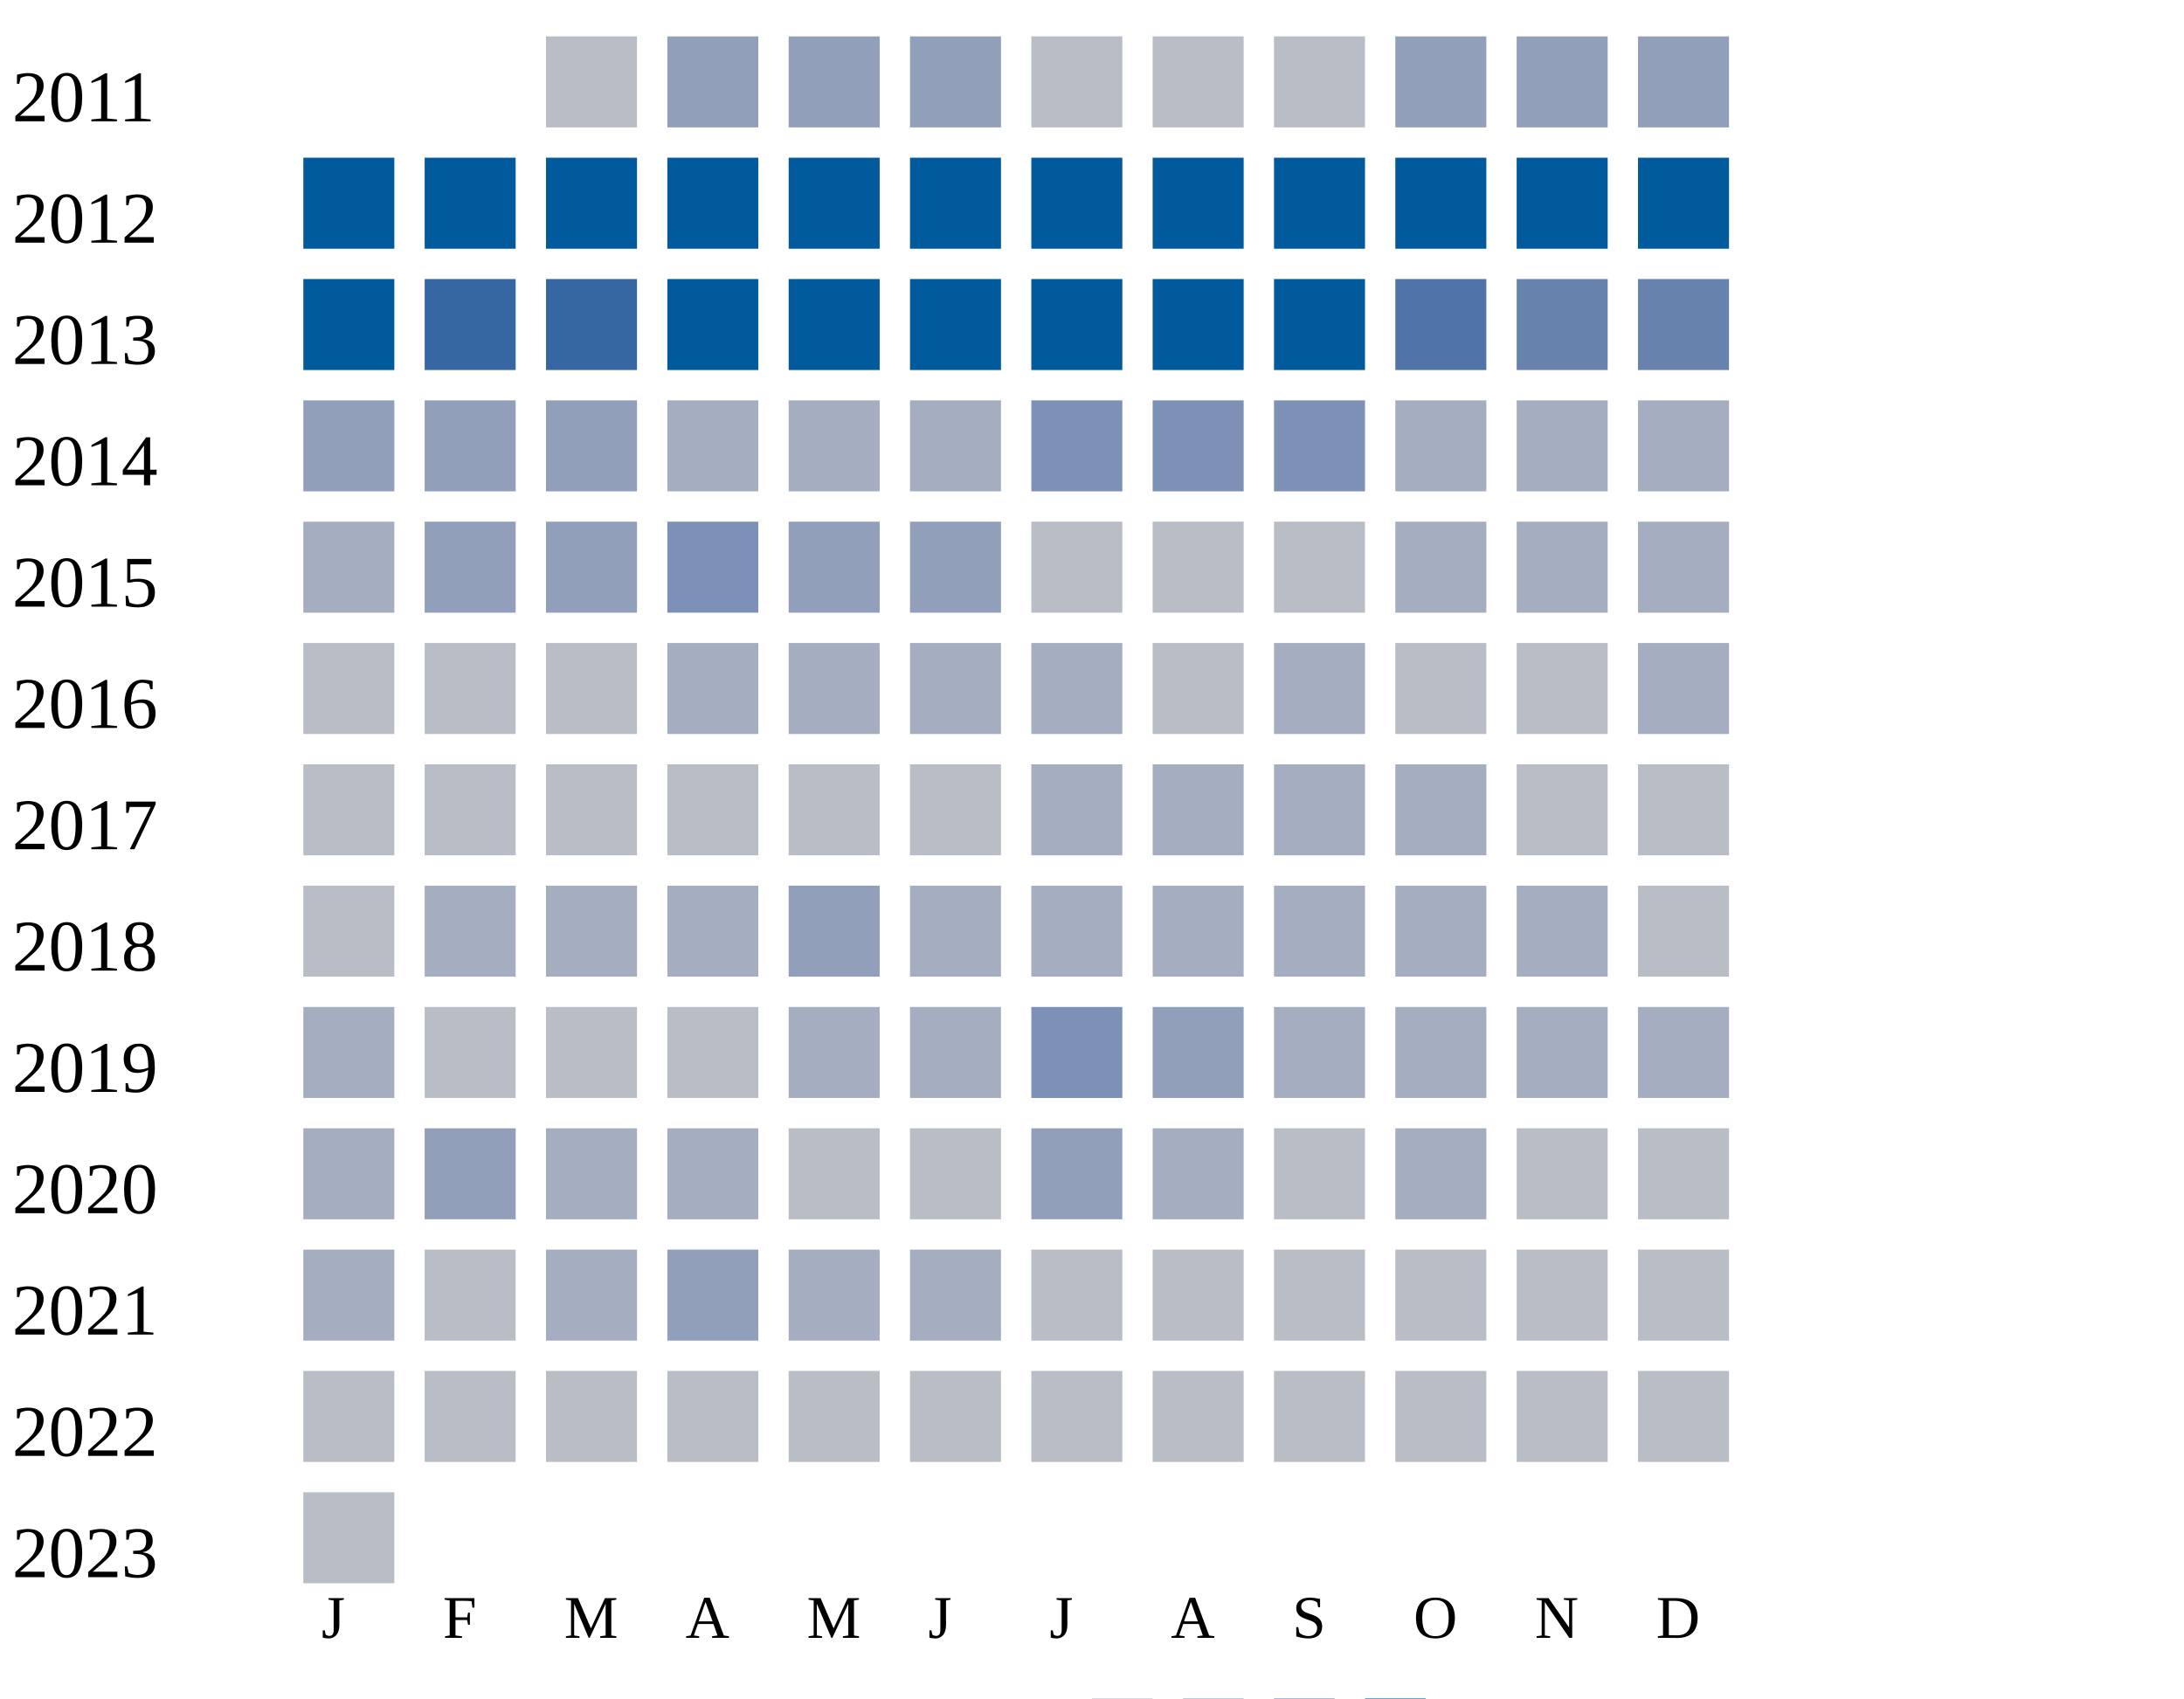
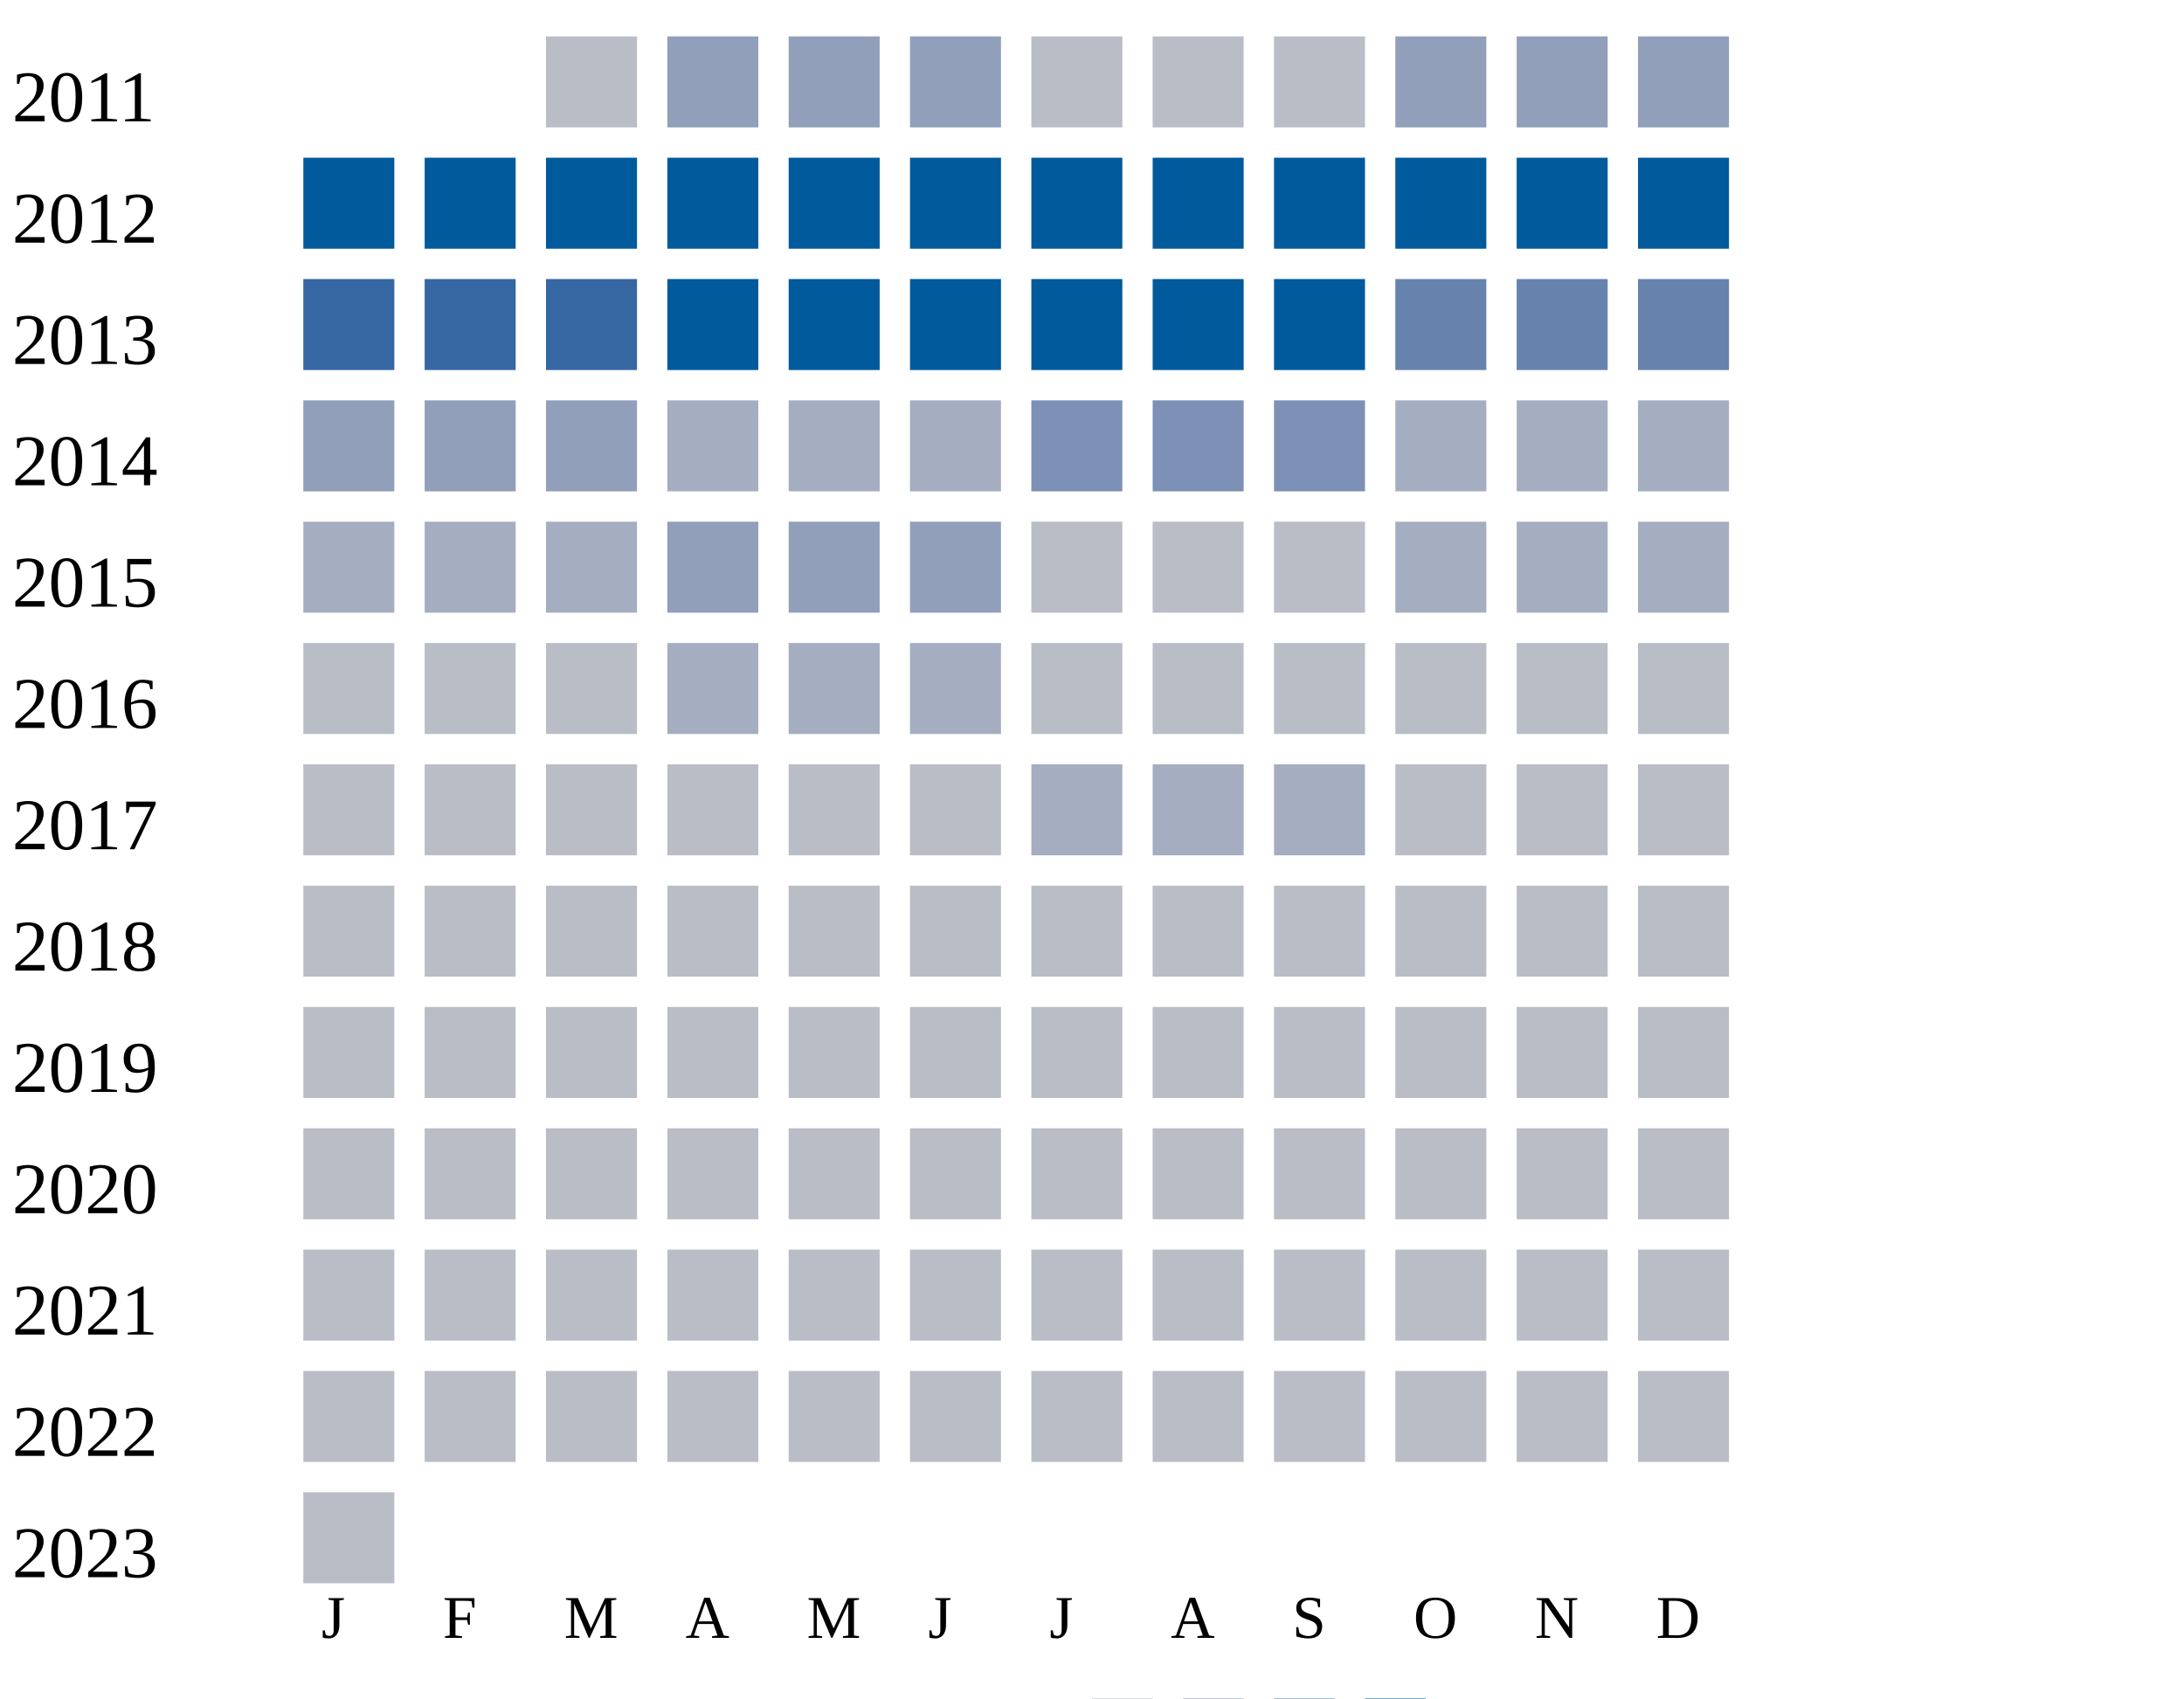
<svg xmlns="http://www.w3.org/2000/svg" width="360" height="280">
  <g transform="translate(0 0)">
    <text x="2" y="20">2011</text>
    <rect x="90" y="6" width="15" height="15" fill="#b9bdc6" />
    <rect x="110" y="6" width="15" height="15" fill="#919fba" />
    <rect x="130" y="6" width="15" height="15" fill="#919fba" />
    <rect x="150" y="6" width="15" height="15" fill="#919fba" />
    <rect x="170" y="6" width="15" height="15" fill="#b9bdc6" />
    <rect x="190" y="6" width="15" height="15" fill="#b9bdc6" />
    <rect x="210" y="6" width="15" height="15" fill="#b9bdc6" />
    <rect x="230" y="6" width="15" height="15" fill="#919fba" />
    <rect x="250" y="6" width="15" height="15" fill="#919fba" />
    <rect x="270" y="6" width="15" height="15" fill="#919fba" />
  </g>
  <g transform="translate(0 20)">
    <text x="2" y="20">2012</text>
    <rect x="50" y="6" width="15" height="15" fill="#005a9c" />
    <rect x="70" y="6" width="15" height="15" fill="#005a9c" />
    <rect x="90" y="6" width="15" height="15" fill="#005a9c" />
    <rect x="110" y="6" width="15" height="15" fill="#005a9c" />
    <rect x="130" y="6" width="15" height="15" fill="#005a9c" />
    <rect x="150" y="6" width="15" height="15" fill="#005a9c" />
    <rect x="170" y="6" width="15" height="15" fill="#005a9c" />
    <rect x="190" y="6" width="15" height="15" fill="#005a9c" />
    <rect x="210" y="6" width="15" height="15" fill="#005a9c" />
    <rect x="230" y="6" width="15" height="15" fill="#005a9c" />
    <rect x="250" y="6" width="15" height="15" fill="#005a9c" />
    <rect x="270" y="6" width="15" height="15" fill="#005a9c" />
  </g>
  <g transform="translate(0 40)">
    <text x="2" y="20">2013</text>
-     <rect x="50" y="6" width="15" height="15" fill="#005a9c" />
+     <rect x="50" y="6" width="15" height="15" fill="#3667a2" />
    <rect x="70" y="6" width="15" height="15" fill="#3667a2" />
    <rect x="90" y="6" width="15" height="15" fill="#3667a2" />
    <rect x="110" y="6" width="15" height="15" fill="#005a9c" />
    <rect x="130" y="6" width="15" height="15" fill="#005a9c" />
    <rect x="150" y="6" width="15" height="15" fill="#005a9c" />
    <rect x="170" y="6" width="15" height="15" fill="#005a9c" />
    <rect x="190" y="6" width="15" height="15" fill="#005a9c" />
    <rect x="210" y="6" width="15" height="15" fill="#005a9c" />
-     <rect x="230" y="6" width="15" height="15" fill="#5174a8" />
+     <rect x="230" y="6" width="15" height="15" fill="#6882ae" />
    <rect x="250" y="6" width="15" height="15" fill="#6882ae" />
    <rect x="270" y="6" width="15" height="15" fill="#6882ae" />
  </g>
  <g transform="translate(0 60)">
    <text x="2" y="20">2014</text>
    <rect x="50" y="6" width="15" height="15" fill="#919fba" />
    <rect x="70" y="6" width="15" height="15" fill="#919fba" />
    <rect x="90" y="6" width="15" height="15" fill="#919fba" />
    <rect x="110" y="6" width="15" height="15" fill="#a5aec0" />
    <rect x="130" y="6" width="15" height="15" fill="#a5aec0" />
    <rect x="150" y="6" width="15" height="15" fill="#a5aec0" />
    <rect x="170" y="6" width="15" height="15" fill="#7d90b5" />
    <rect x="190" y="6" width="15" height="15" fill="#7d90b5" />
    <rect x="210" y="6" width="15" height="15" fill="#7d90b5" />
    <rect x="230" y="6" width="15" height="15" fill="#a5aec0" />
    <rect x="250" y="6" width="15" height="15" fill="#a5aec0" />
    <rect x="270" y="6" width="15" height="15" fill="#a5aec0" />
  </g>
  <g transform="translate(0 80)">
    <text x="2" y="20">2015</text>
    <rect x="50" y="6" width="15" height="15" fill="#a5aec0" />
-     <rect x="70" y="6" width="15" height="15" fill="#919fba" />
-     <rect x="90" y="6" width="15" height="15" fill="#919fba" />
-     <rect x="110" y="6" width="15" height="15" fill="#7d90b5" />
+     <rect x="70" y="6" width="15" height="15" fill="#a5aec0" />
+     <rect x="90" y="6" width="15" height="15" fill="#a5aec0" />
+     <rect x="110" y="6" width="15" height="15" fill="#919fba" />
    <rect x="130" y="6" width="15" height="15" fill="#919fba" />
    <rect x="150" y="6" width="15" height="15" fill="#919fba" />
    <rect x="170" y="6" width="15" height="15" fill="#b9bdc6" />
    <rect x="190" y="6" width="15" height="15" fill="#b9bdc6" />
    <rect x="210" y="6" width="15" height="15" fill="#b9bdc6" />
    <rect x="230" y="6" width="15" height="15" fill="#a5aec0" />
    <rect x="250" y="6" width="15" height="15" fill="#a5aec0" />
    <rect x="270" y="6" width="15" height="15" fill="#a5aec0" />
  </g>
  <g transform="translate(0 100)">
    <text x="2" y="20">2016</text>
    <rect x="50" y="6" width="15" height="15" fill="#b9bdc6" />
    <rect x="70" y="6" width="15" height="15" fill="#b9bdc6" />
    <rect x="90" y="6" width="15" height="15" fill="#b9bdc6" />
    <rect x="110" y="6" width="15" height="15" fill="#a5aec0" />
    <rect x="130" y="6" width="15" height="15" fill="#a5aec0" />
    <rect x="150" y="6" width="15" height="15" fill="#a5aec0" />
-     <rect x="170" y="6" width="15" height="15" fill="#a5aec0" />
-     <rect x="190" y="6" width="15" height="15" fill="#b9bdc6" />
-     <rect x="210" y="6" width="15" height="15" fill="#a5aec0" />
-     <rect x="230" y="6" width="15" height="15" fill="#b9bdc6" />
-     <rect x="250" y="6" width="15" height="15" fill="#b9bdc6" />
-     <rect x="270" y="6" width="15" height="15" fill="#a5aec0" />
+     <rect x="170" y="6" width="15" height="15" fill="#b9bdc6" />
+     <rect x="190" y="6" width="15" height="15" fill="#b9bdc6" />
+     <rect x="210" y="6" width="15" height="15" fill="#b9bdc6" />
+     <rect x="230" y="6" width="15" height="15" fill="#b9bdc6" />
+     <rect x="250" y="6" width="15" height="15" fill="#b9bdc6" />
+     <rect x="270" y="6" width="15" height="15" fill="#b9bdc6" />
  </g>
  <g transform="translate(0 120)">
    <text x="2" y="20">2017</text>
    <rect x="50" y="6" width="15" height="15" fill="#b9bdc6" />
    <rect x="70" y="6" width="15" height="15" fill="#b9bdc6" />
    <rect x="90" y="6" width="15" height="15" fill="#b9bdc6" />
    <rect x="110" y="6" width="15" height="15" fill="#b9bdc6" />
    <rect x="130" y="6" width="15" height="15" fill="#b9bdc6" />
    <rect x="150" y="6" width="15" height="15" fill="#b9bdc6" />
    <rect x="170" y="6" width="15" height="15" fill="#a5aec0" />
    <rect x="190" y="6" width="15" height="15" fill="#a5aec0" />
    <rect x="210" y="6" width="15" height="15" fill="#a5aec0" />
-     <rect x="230" y="6" width="15" height="15" fill="#a5aec0" />
+     <rect x="230" y="6" width="15" height="15" fill="#b9bdc6" />
    <rect x="250" y="6" width="15" height="15" fill="#b9bdc6" />
    <rect x="270" y="6" width="15" height="15" fill="#b9bdc6" />
  </g>
  <g transform="translate(0 140)">
    <text x="2" y="20">2018</text>
    <rect x="50" y="6" width="15" height="15" fill="#b9bdc6" />
-     <rect x="70" y="6" width="15" height="15" fill="#a5aec0" />
-     <rect x="90" y="6" width="15" height="15" fill="#a5aec0" />
-     <rect x="110" y="6" width="15" height="15" fill="#a5aec0" />
-     <rect x="130" y="6" width="15" height="15" fill="#919fba" />
-     <rect x="150" y="6" width="15" height="15" fill="#a5aec0" />
-     <rect x="170" y="6" width="15" height="15" fill="#a5aec0" />
-     <rect x="190" y="6" width="15" height="15" fill="#a5aec0" />
-     <rect x="210" y="6" width="15" height="15" fill="#a5aec0" />
-     <rect x="230" y="6" width="15" height="15" fill="#a5aec0" />
-     <rect x="250" y="6" width="15" height="15" fill="#a5aec0" />
+     <rect x="70" y="6" width="15" height="15" fill="#b9bdc6" />
+     <rect x="90" y="6" width="15" height="15" fill="#b9bdc6" />
+     <rect x="110" y="6" width="15" height="15" fill="#b9bdc6" />
+     <rect x="130" y="6" width="15" height="15" fill="#b9bdc6" />
+     <rect x="150" y="6" width="15" height="15" fill="#b9bdc6" />
+     <rect x="170" y="6" width="15" height="15" fill="#b9bdc6" />
+     <rect x="190" y="6" width="15" height="15" fill="#b9bdc6" />
+     <rect x="210" y="6" width="15" height="15" fill="#b9bdc6" />
+     <rect x="230" y="6" width="15" height="15" fill="#b9bdc6" />
+     <rect x="250" y="6" width="15" height="15" fill="#b9bdc6" />
    <rect x="270" y="6" width="15" height="15" fill="#b9bdc6" />
  </g>
  <g transform="translate(0 160)">
    <text x="2" y="20">2019</text>
-     <rect x="50" y="6" width="15" height="15" fill="#a5aec0" />
-     <rect x="70" y="6" width="15" height="15" fill="#b9bdc6" />
-     <rect x="90" y="6" width="15" height="15" fill="#b9bdc6" />
-     <rect x="110" y="6" width="15" height="15" fill="#b9bdc6" />
-     <rect x="130" y="6" width="15" height="15" fill="#a5aec0" />
-     <rect x="150" y="6" width="15" height="15" fill="#a5aec0" />
-     <rect x="170" y="6" width="15" height="15" fill="#7d90b5" />
-     <rect x="190" y="6" width="15" height="15" fill="#919fba" />
-     <rect x="210" y="6" width="15" height="15" fill="#a5aec0" />
-     <rect x="230" y="6" width="15" height="15" fill="#a5aec0" />
-     <rect x="250" y="6" width="15" height="15" fill="#a5aec0" />
-     <rect x="270" y="6" width="15" height="15" fill="#a5aec0" />
+     <rect x="50" y="6" width="15" height="15" fill="#b9bdc6" />
+     <rect x="70" y="6" width="15" height="15" fill="#b9bdc6" />
+     <rect x="90" y="6" width="15" height="15" fill="#b9bdc6" />
+     <rect x="110" y="6" width="15" height="15" fill="#b9bdc6" />
+     <rect x="130" y="6" width="15" height="15" fill="#b9bdc6" />
+     <rect x="150" y="6" width="15" height="15" fill="#b9bdc6" />
+     <rect x="170" y="6" width="15" height="15" fill="#b9bdc6" />
+     <rect x="190" y="6" width="15" height="15" fill="#b9bdc6" />
+     <rect x="210" y="6" width="15" height="15" fill="#b9bdc6" />
+     <rect x="230" y="6" width="15" height="15" fill="#b9bdc6" />
+     <rect x="250" y="6" width="15" height="15" fill="#b9bdc6" />
+     <rect x="270" y="6" width="15" height="15" fill="#b9bdc6" />
  </g>
  <g transform="translate(0 180)">
    <text x="2" y="20">2020</text>
-     <rect x="50" y="6" width="15" height="15" fill="#a5aec0" />
-     <rect x="70" y="6" width="15" height="15" fill="#919fba" />
-     <rect x="90" y="6" width="15" height="15" fill="#a5aec0" />
-     <rect x="110" y="6" width="15" height="15" fill="#a5aec0" />
-     <rect x="130" y="6" width="15" height="15" fill="#b9bdc6" />
-     <rect x="150" y="6" width="15" height="15" fill="#b9bdc6" />
-     <rect x="170" y="6" width="15" height="15" fill="#919fba" />
-     <rect x="190" y="6" width="15" height="15" fill="#a5aec0" />
-     <rect x="210" y="6" width="15" height="15" fill="#b9bdc6" />
-     <rect x="230" y="6" width="15" height="15" fill="#a5aec0" />
+     <rect x="50" y="6" width="15" height="15" fill="#b9bdc6" />
+     <rect x="70" y="6" width="15" height="15" fill="#b9bdc6" />
+     <rect x="90" y="6" width="15" height="15" fill="#b9bdc6" />
+     <rect x="110" y="6" width="15" height="15" fill="#b9bdc6" />
+     <rect x="130" y="6" width="15" height="15" fill="#b9bdc6" />
+     <rect x="150" y="6" width="15" height="15" fill="#b9bdc6" />
+     <rect x="170" y="6" width="15" height="15" fill="#b9bdc6" />
+     <rect x="190" y="6" width="15" height="15" fill="#b9bdc6" />
+     <rect x="210" y="6" width="15" height="15" fill="#b9bdc6" />
+     <rect x="230" y="6" width="15" height="15" fill="#b9bdc6" />
    <rect x="250" y="6" width="15" height="15" fill="#b9bdc6" />
    <rect x="270" y="6" width="15" height="15" fill="#b9bdc6" />
  </g>
  <g transform="translate(0 200)">
    <text x="2" y="20">2021</text>
-     <rect x="50" y="6" width="15" height="15" fill="#a5aec0" />
-     <rect x="70" y="6" width="15" height="15" fill="#b9bdc6" />
-     <rect x="90" y="6" width="15" height="15" fill="#a5aec0" />
-     <rect x="110" y="6" width="15" height="15" fill="#919fba" />
-     <rect x="130" y="6" width="15" height="15" fill="#a5aec0" />
-     <rect x="150" y="6" width="15" height="15" fill="#a5aec0" />
+     <rect x="50" y="6" width="15" height="15" fill="#b9bdc6" />
+     <rect x="70" y="6" width="15" height="15" fill="#b9bdc6" />
+     <rect x="90" y="6" width="15" height="15" fill="#b9bdc6" />
+     <rect x="110" y="6" width="15" height="15" fill="#b9bdc6" />
+     <rect x="130" y="6" width="15" height="15" fill="#b9bdc6" />
+     <rect x="150" y="6" width="15" height="15" fill="#b9bdc6" />
    <rect x="170" y="6" width="15" height="15" fill="#b9bdc6" />
    <rect x="190" y="6" width="15" height="15" fill="#b9bdc6" />
    <rect x="210" y="6" width="15" height="15" fill="#b9bdc6" />
    <rect x="230" y="6" width="15" height="15" fill="#b9bdc6" />
    <rect x="250" y="6" width="15" height="15" fill="#b9bdc6" />
    <rect x="270" y="6" width="15" height="15" fill="#b9bdc6" />
  </g>
  <g transform="translate(0 220)">
    <text x="2" y="20">2022</text>
    <rect x="50" y="6" width="15" height="15" fill="#b9bdc6" />
    <rect x="70" y="6" width="15" height="15" fill="#b9bdc6" />
    <rect x="90" y="6" width="15" height="15" fill="#b9bdc6" />
    <rect x="110" y="6" width="15" height="15" fill="#b9bdc6" />
    <rect x="130" y="6" width="15" height="15" fill="#b9bdc6" />
    <rect x="150" y="6" width="15" height="15" fill="#b9bdc6" />
    <rect x="170" y="6" width="15" height="15" fill="#b9bdc6" />
    <rect x="190" y="6" width="15" height="15" fill="#b9bdc6" />
    <rect x="210" y="6" width="15" height="15" fill="#b9bdc6" />
    <rect x="230" y="6" width="15" height="15" fill="#b9bdc6" />
    <rect x="250" y="6" width="15" height="15" fill="#b9bdc6" />
    <rect x="270" y="6" width="15" height="15" fill="#b9bdc6" />
  </g>
  <g transform="translate(0 240)">
    <text x="2" y="20">2023</text>
    <rect x="50" y="6" width="15" height="15" fill="#b9bdc6" />
  </g>
  <text style="font-size: 10px; text-align: center" x="53" y="270">J</text>
  <text style="font-size: 10px; text-align: center" x="73" y="270">F</text>
  <text style="font-size: 10px; text-align: center" x="93" y="270">M</text>
  <text style="font-size: 10px; text-align: center" x="113" y="270">A</text>
  <text style="font-size: 10px; text-align: center" x="133" y="270">M</text>
  <text style="font-size: 10px; text-align: center" x="153" y="270">J</text>
  <text style="font-size: 10px; text-align: center" x="173" y="270">J</text>
  <text style="font-size: 10px; text-align: center" x="193" y="270">A</text>
  <text style="font-size: 10px; text-align: center" x="213" y="270">S</text>
  <text style="font-size: 10px; text-align: center" x="233" y="270">O</text>
  <text style="font-size: 10px; text-align: center" x="253" y="270">N</text>
  <text style="font-size: 10px; text-align: center" x="273" y="270">D</text>
  <text style="font-size: 10px;" x="155" y="289">Less</text>
  <rect fill="#b9bdc6" width="10" height="10" x="180" y="280" />
  <rect fill="#919fba" width="10" height="10" x="195" y="280" />
  <rect fill="#6882ae" width="10" height="10" x="210" y="280" />
  <rect fill="#005a9c" width="10" height="10" x="225" y="280" />
  <text x="240" y="289" style="font-size: 10px;">More</text>
</svg>
